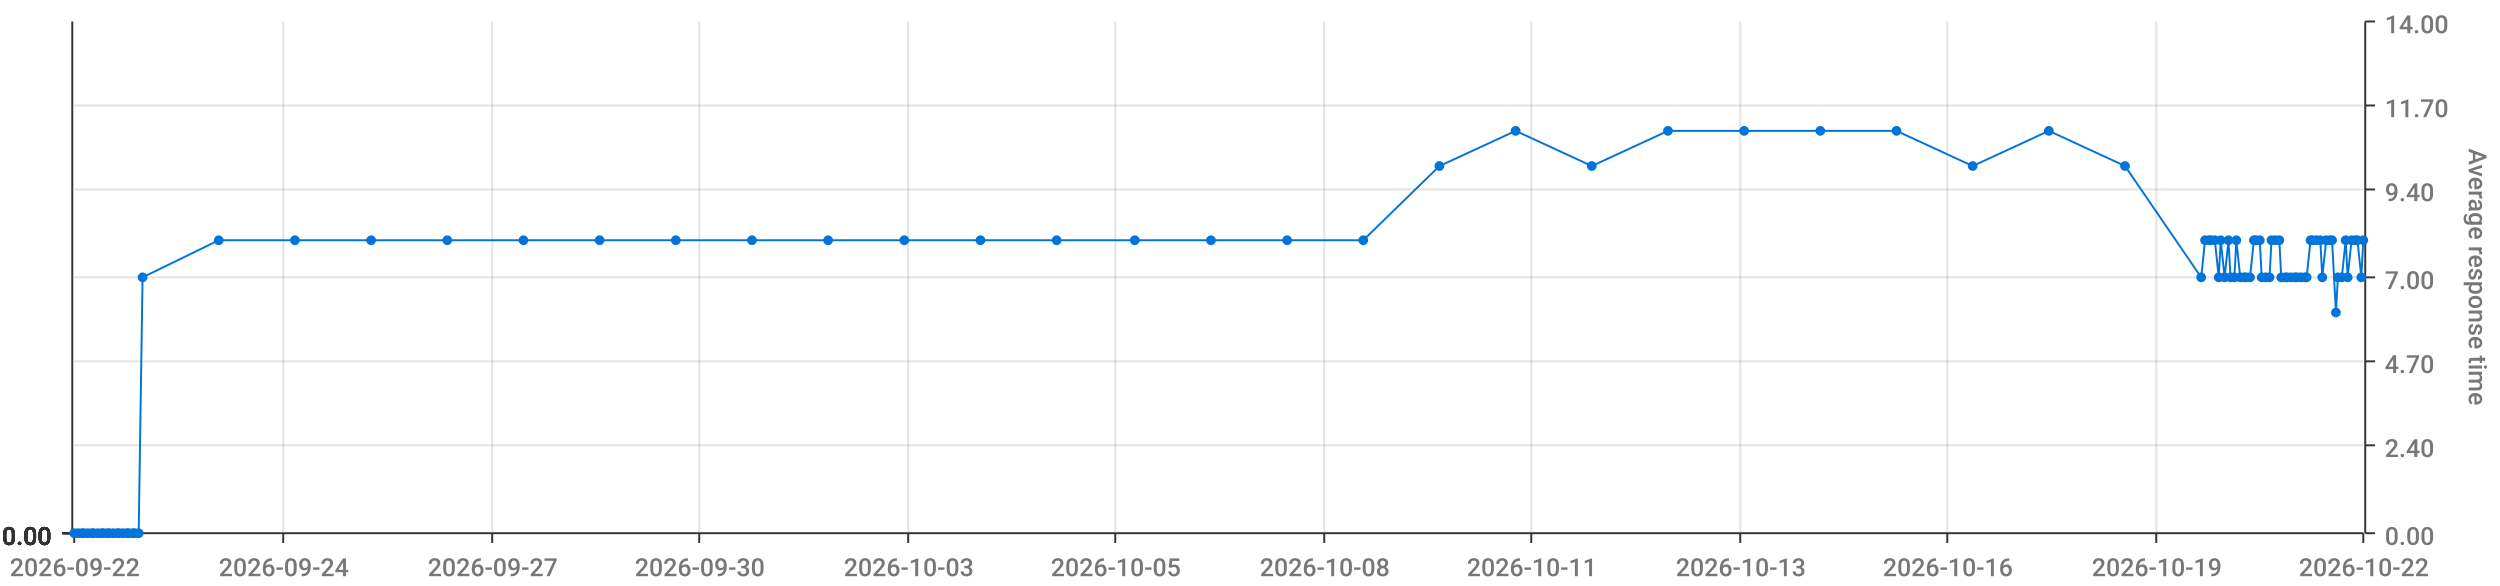
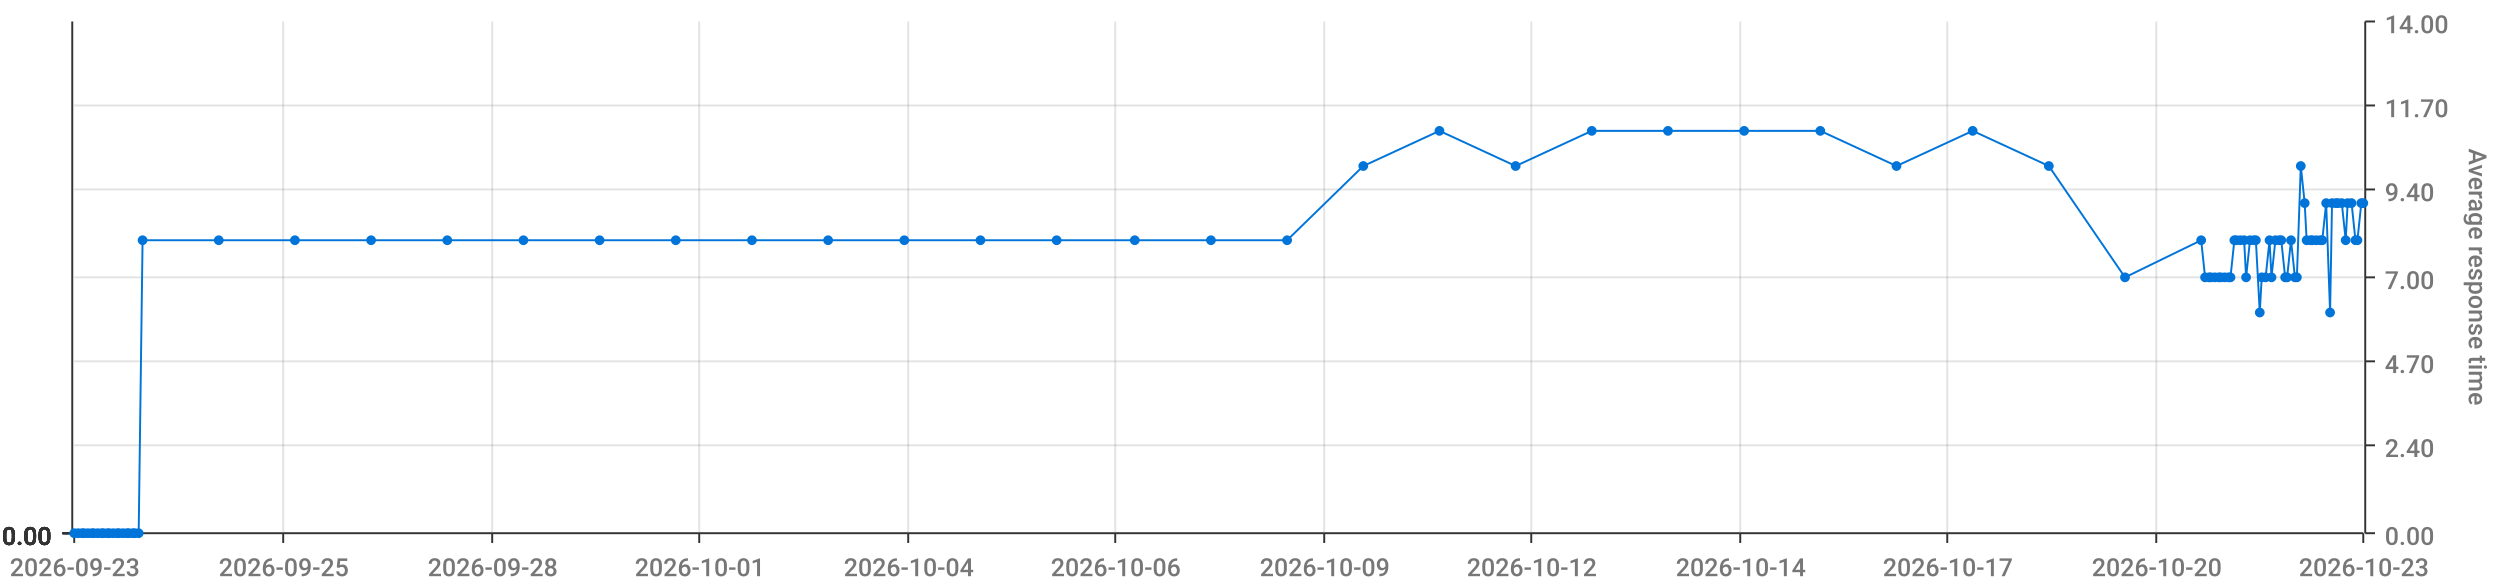
<svg xmlns="http://www.w3.org/2000/svg" viewBox="0 0 1280 300">
  <path d="M 0 0 L 1280 0 L 1280 300 L 0 300 L 0 0" style="stroke-width:0;stroke:rgba(255,255,255,1.0);fill:rgba(255,255,255,0.0)" />
  <path d="M 38 11 L 1210 11 L 1210 273 L 38 273 L 38 11" style="stroke-width:0;stroke:rgba(255,255,255,1.0);fill:rgba(255,255,255,0.0)" />
  <path d="M 38 273 L 1210 273" style="stroke-width:1;stroke:rgba(51,51,51,1.0);fill:rgba(255,255,255,0.0)" />
  <path d="M 38 273 L 38 278" style="stroke-width:1;stroke:rgba(51,51,51,1.0);fill:rgba(255,255,255,0.0)" />
-   <text x="5" y="295" style="stroke-width:0;stroke:none;fill:rgba(119,119,119,1.0);font-size:12.8px;font-family:'Roboto Medium',sans-serif">2026-09-22</text>
+   <text x="5" y="295" style="stroke-width:0;stroke:none;fill:rgba(119,119,119,1.0);font-size:12.8px;font-family:'Roboto Medium',sans-serif">2026-09-23</text>
  <path d="M 145 273 L 145 278" style="stroke-width:1;stroke:rgba(51,51,51,1.0);fill:rgba(255,255,255,0.0)" />
-   <text x="112" y="295" style="stroke-width:0;stroke:none;fill:rgba(119,119,119,1.0);font-size:12.8px;font-family:'Roboto Medium',sans-serif">2026-09-24</text>
+   <text x="112" y="295" style="stroke-width:0;stroke:none;fill:rgba(119,119,119,1.0);font-size:12.8px;font-family:'Roboto Medium',sans-serif">2026-09-25</text>
  <path d="M 252 273 L 252 278" style="stroke-width:1;stroke:rgba(51,51,51,1.0);fill:rgba(255,255,255,0.0)" />
-   <text x="219" y="295" style="stroke-width:0;stroke:none;fill:rgba(119,119,119,1.0);font-size:12.8px;font-family:'Roboto Medium',sans-serif">2026-09-27</text>
+   <text x="219" y="295" style="stroke-width:0;stroke:none;fill:rgba(119,119,119,1.0);font-size:12.8px;font-family:'Roboto Medium',sans-serif">2026-09-28</text>
  <path d="M 358 273 L 358 278" style="stroke-width:1;stroke:rgba(51,51,51,1.0);fill:rgba(255,255,255,0.0)" />
-   <text x="325" y="295" style="stroke-width:0;stroke:none;fill:rgba(119,119,119,1.0);font-size:12.8px;font-family:'Roboto Medium',sans-serif">2026-09-30</text>
+   <text x="325" y="295" style="stroke-width:0;stroke:none;fill:rgba(119,119,119,1.0);font-size:12.8px;font-family:'Roboto Medium',sans-serif">2026-10-01</text>
  <path d="M 465 273 L 465 278" style="stroke-width:1;stroke:rgba(51,51,51,1.0);fill:rgba(255,255,255,0.0)" />
-   <text x="432" y="295" style="stroke-width:0;stroke:none;fill:rgba(119,119,119,1.0);font-size:12.8px;font-family:'Roboto Medium',sans-serif">2026-10-03</text>
+   <text x="432" y="295" style="stroke-width:0;stroke:none;fill:rgba(119,119,119,1.0);font-size:12.8px;font-family:'Roboto Medium',sans-serif">2026-10-04</text>
  <path d="M 571 273 L 571 278" style="stroke-width:1;stroke:rgba(51,51,51,1.0);fill:rgba(255,255,255,0.0)" />
-   <text x="538" y="295" style="stroke-width:0;stroke:none;fill:rgba(119,119,119,1.0);font-size:12.8px;font-family:'Roboto Medium',sans-serif">2026-10-05</text>
+   <text x="538" y="295" style="stroke-width:0;stroke:none;fill:rgba(119,119,119,1.0);font-size:12.8px;font-family:'Roboto Medium',sans-serif">2026-10-06</text>
  <path d="M 678 273 L 678 278" style="stroke-width:1;stroke:rgba(51,51,51,1.0);fill:rgba(255,255,255,0.0)" />
-   <text x="645" y="295" style="stroke-width:0;stroke:none;fill:rgba(119,119,119,1.0);font-size:12.8px;font-family:'Roboto Medium',sans-serif">2026-10-08</text>
+   <text x="645" y="295" style="stroke-width:0;stroke:none;fill:rgba(119,119,119,1.0);font-size:12.8px;font-family:'Roboto Medium',sans-serif">2026-10-09</text>
  <path d="M 784 273 L 784 278" style="stroke-width:1;stroke:rgba(51,51,51,1.0);fill:rgba(255,255,255,0.0)" />
-   <text x="751" y="295" style="stroke-width:0;stroke:none;fill:rgba(119,119,119,1.0);font-size:12.8px;font-family:'Roboto Medium',sans-serif">2026-10-11</text>
+   <text x="751" y="295" style="stroke-width:0;stroke:none;fill:rgba(119,119,119,1.0);font-size:12.8px;font-family:'Roboto Medium',sans-serif">2026-10-12</text>
  <path d="M 891 273 L 891 278" style="stroke-width:1;stroke:rgba(51,51,51,1.0);fill:rgba(255,255,255,0.0)" />
-   <text x="858" y="295" style="stroke-width:0;stroke:none;fill:rgba(119,119,119,1.0);font-size:12.8px;font-family:'Roboto Medium',sans-serif">2026-10-13</text>
+   <text x="858" y="295" style="stroke-width:0;stroke:none;fill:rgba(119,119,119,1.0);font-size:12.8px;font-family:'Roboto Medium',sans-serif">2026-10-14</text>
  <path d="M 997 273 L 997 278" style="stroke-width:1;stroke:rgba(51,51,51,1.0);fill:rgba(255,255,255,0.0)" />
-   <text x="964" y="295" style="stroke-width:0;stroke:none;fill:rgba(119,119,119,1.0);font-size:12.8px;font-family:'Roboto Medium',sans-serif">2026-10-16</text>
+   <text x="964" y="295" style="stroke-width:0;stroke:none;fill:rgba(119,119,119,1.0);font-size:12.8px;font-family:'Roboto Medium',sans-serif">2026-10-17</text>
  <path d="M 1104 273 L 1104 278" style="stroke-width:1;stroke:rgba(51,51,51,1.0);fill:rgba(255,255,255,0.0)" />
-   <text x="1071" y="295" style="stroke-width:0;stroke:none;fill:rgba(119,119,119,1.0);font-size:12.8px;font-family:'Roboto Medium',sans-serif">2026-10-19</text>
+   <text x="1071" y="295" style="stroke-width:0;stroke:none;fill:rgba(119,119,119,1.0);font-size:12.8px;font-family:'Roboto Medium',sans-serif">2026-10-20</text>
  <path d="M 1210 273 L 1210 278" style="stroke-width:1;stroke:rgba(51,51,51,1.0);fill:rgba(255,255,255,0.0)" />
-   <text x="1177" y="295" style="stroke-width:0;stroke:none;fill:rgba(119,119,119,1.0);font-size:12.8px;font-family:'Roboto Medium',sans-serif">2026-10-22</text>
+   <text x="1177" y="295" style="stroke-width:0;stroke:none;fill:rgba(119,119,119,1.0);font-size:12.8px;font-family:'Roboto Medium',sans-serif">2026-10-23</text>
  <path d="M 145 273 L 145 11" style="stroke-width:1;stroke:rgba(119,119,119,0.2);fill:none" />
  <path d="M 252 273 L 252 11" style="stroke-width:1;stroke:rgba(119,119,119,0.2);fill:none" />
  <path d="M 358 273 L 358 11" style="stroke-width:1;stroke:rgba(119,119,119,0.2);fill:none" />
  <path d="M 465 273 L 465 11" style="stroke-width:1;stroke:rgba(119,119,119,0.2);fill:none" />
  <path d="M 571 273 L 571 11" style="stroke-width:1;stroke:rgba(119,119,119,0.2);fill:none" />
  <path d="M 678 273 L 678 11" style="stroke-width:1;stroke:rgba(119,119,119,0.2);fill:none" />
  <path d="M 784 273 L 784 11" style="stroke-width:1;stroke:rgba(119,119,119,0.2);fill:none" />
  <path d="M 891 273 L 891 11" style="stroke-width:1;stroke:rgba(119,119,119,0.2);fill:none" />
  <path d="M 997 273 L 997 11" style="stroke-width:1;stroke:rgba(119,119,119,0.2);fill:none" />
  <path d="M 1104 273 L 1104 11" style="stroke-width:1;stroke:rgba(119,119,119,0.2);fill:none" />
  <path d="M 1211 273 L 1211 11" style="stroke-width:1;stroke:rgba(51,51,51,1.0);fill:rgba(255,255,255,0.0)" />
  <path d="M 1211 273 L 1216 273" style="stroke-width:1;stroke:rgba(51,51,51,1.0);fill:rgba(255,255,255,0.0)" />
  <text x="1221" y="279" style="stroke-width:0;stroke:none;fill:rgba(119,119,119,1.0);font-size:12.8px;font-family:'Roboto Medium',sans-serif">0.00</text>
  <path d="M 1211 228 L 1216 228" style="stroke-width:1;stroke:rgba(51,51,51,1.0);fill:rgba(255,255,255,0.0)" />
  <text x="1221" y="234" style="stroke-width:0;stroke:none;fill:rgba(119,119,119,1.0);font-size:12.8px;font-family:'Roboto Medium',sans-serif">2.40</text>
  <path d="M 1211 185 L 1216 185" style="stroke-width:1;stroke:rgba(51,51,51,1.0);fill:rgba(255,255,255,0.0)" />
  <text x="1221" y="191" style="stroke-width:0;stroke:none;fill:rgba(119,119,119,1.0);font-size:12.8px;font-family:'Roboto Medium',sans-serif">4.70</text>
  <path d="M 1211 142 L 1216 142" style="stroke-width:1;stroke:rgba(51,51,51,1.0);fill:rgba(255,255,255,0.0)" />
  <text x="1221" y="148" style="stroke-width:0;stroke:none;fill:rgba(119,119,119,1.0);font-size:12.8px;font-family:'Roboto Medium',sans-serif">7.00</text>
  <path d="M 1211 97 L 1216 97" style="stroke-width:1;stroke:rgba(51,51,51,1.0);fill:rgba(255,255,255,0.0)" />
  <text x="1221" y="103" style="stroke-width:0;stroke:none;fill:rgba(119,119,119,1.0);font-size:12.8px;font-family:'Roboto Medium',sans-serif">9.40</text>
  <path d="M 1211 54 L 1216 54" style="stroke-width:1;stroke:rgba(51,51,51,1.0);fill:rgba(255,255,255,0.0)" />
  <text x="1221" y="60" style="stroke-width:0;stroke:none;fill:rgba(119,119,119,1.0);font-size:12.8px;font-family:'Roboto Medium',sans-serif">11.70</text>
  <path d="M 1211 11 L 1216 11" style="stroke-width:1;stroke:rgba(51,51,51,1.0);fill:rgba(255,255,255,0.0)" />
  <text x="1221" y="17" style="stroke-width:0;stroke:none;fill:rgba(119,119,119,1.0);font-size:12.8px;font-family:'Roboto Medium',sans-serif">14.00</text>
  <text x="1264" y="76" style="stroke-width:0;stroke:none;fill:rgba(119,119,119,1.0);font-size:12.8px;font-family:'Roboto Medium',sans-serif" transform="rotate(90.00,1264,76)">Average response time</text>
  <path d="M 38 273 L 1210 273" style="stroke-width:0;stroke:rgba(255,255,255,0.0);fill:none" />
  <path d="M 38 228 L 1210 228" style="stroke-width:1;stroke:rgba(119,119,119,0.2);fill:none" />
  <path d="M 38 185 L 1210 185" style="stroke-width:1;stroke:rgba(119,119,119,0.2);fill:none" />
  <path d="M 38 142 L 1210 142" style="stroke-width:1;stroke:rgba(119,119,119,0.2);fill:none" />
  <path d="M 38 97 L 1210 97" style="stroke-width:1;stroke:rgba(119,119,119,0.2);fill:none" />
  <path d="M 38 54 L 1210 54" style="stroke-width:1;stroke:rgba(119,119,119,0.2);fill:none" />
  <path d="M 37 273 L 37 11" style="stroke-width:1;stroke:rgba(51,51,51,1.0);fill:rgba(255,255,255,0.0)" />
  <path d="M 37 273 L 32 273" style="stroke-width:1;stroke:rgba(51,51,51,1.0);fill:rgba(255,255,255,0.0)" />
  <text x="1" y="279" style="stroke-width:0;stroke:none;fill:rgba(51,51,51,1.0);font-size:12.8px;font-family:'Roboto Medium',sans-serif">0.00</text>
  <path d="M 37 273 L 32 273" style="stroke-width:1;stroke:rgba(51,51,51,1.0);fill:rgba(255,255,255,0.0)" />
  <text x="1" y="279" style="stroke-width:0;stroke:none;fill:rgba(51,51,51,1.0);font-size:12.8px;font-family:'Roboto Medium',sans-serif">0.00</text>
  <path d="M 37 273 L 32 273" style="stroke-width:1;stroke:rgba(51,51,51,1.0);fill:rgba(255,255,255,0.0)" />
  <text x="1" y="279" style="stroke-width:0;stroke:none;fill:rgba(51,51,51,1.0);font-size:12.8px;font-family:'Roboto Medium',sans-serif">0.00</text>
  <path d="M 37 273 L 32 273" style="stroke-width:1;stroke:rgba(51,51,51,1.0);fill:rgba(255,255,255,0.0)" />
  <text x="1" y="279" style="stroke-width:0;stroke:none;fill:rgba(51,51,51,1.0);font-size:12.8px;font-family:'Roboto Medium',sans-serif">0.00</text>
  <path d="M 37 273 L 32 273" style="stroke-width:1;stroke:rgba(51,51,51,1.0);fill:rgba(255,255,255,0.0)" />
  <text x="1" y="279" style="stroke-width:0;stroke:none;fill:rgba(51,51,51,1.0);font-size:12.8px;font-family:'Roboto Medium',sans-serif">0.00</text>
  <path d="M 37 273 L 32 273" style="stroke-width:1;stroke:rgba(51,51,51,1.0);fill:rgba(255,255,255,0.0)" />
  <text x="1" y="279" style="stroke-width:0;stroke:none;fill:rgba(51,51,51,1.0);font-size:12.8px;font-family:'Roboto Medium',sans-serif">0.00</text>
  <path d="M 37 273 L 32 273" style="stroke-width:1;stroke:rgba(51,51,51,1.0);fill:rgba(255,255,255,0.0)" />
  <text x="1" y="279" style="stroke-width:0;stroke:none;fill:rgba(51,51,51,1.0);font-size:12.8px;font-family:'Roboto Medium',sans-serif">0.00</text>
  <path d="M 38 273 L 1210 273" style="stroke-width:0;stroke:rgba(255,255,255,0.0);fill:none" />
  <path d="M 38 273 L 1210 273" style="stroke-width:0;stroke:rgba(255,255,255,0.0);fill:none" />
  <path d="M 38 273 L 1210 273" style="stroke-width:0;stroke:rgba(255,255,255,0.0);fill:none" />
  <path d="M 38 273 L 1210 273" style="stroke-width:0;stroke:rgba(255,255,255,0.0);fill:none" />
  <path d="M 38 273 L 1210 273" style="stroke-width:0;stroke:rgba(255,255,255,0.0);fill:none" />
  <path d="M 38 273 L 1210 273" style="stroke-width:0;stroke:rgba(255,255,255,0.0);fill:none" />
-   <path d="M 38 273 L 40 273 L 42 273 L 43 273 L 45 273 L 47 273 L 48 273 L 50 273 L 52 273 L 53 273 L 55 273 L 56 273 L 58 273 L 60 273 L 61 273 L 63 273 L 65 273 L 66 273 L 68 273 L 69 273 L 71 273 L 73 142 L 112 123 L 151 123 L 190 123 L 229 123 L 268 123 L 307 123 L 346 123 L 385 123 L 424 123 L 463 123 L 502 123 L 541 123 L 581 123 L 620 123 L 659 123 L 698 123 L 737 85 L 776 67 L 815 85 L 854 67 L 893 67 L 932 67 L 971 67 L 1010 85 L 1049 67 L 1088 85 L 1127 142 L 1129 123 L 1131 123 L 1132 123 L 1134 123 L 1136 142 L 1137 123 L 1139 142 L 1141 123 L 1142 142 L 1144 142 L 1145 123 L 1147 142 L 1149 142 L 1150 142 L 1152 142 L 1154 123 L 1155 123 L 1157 123 L 1158 142 L 1160 142 L 1162 142 L 1163 123 L 1165 123 L 1167 123 L 1168 142 L 1170 142 L 1171 142 L 1173 142 L 1175 142 L 1176 142 L 1178 142 L 1180 142 L 1181 142 L 1183 123 L 1184 123 L 1186 123 L 1188 123 L 1189 142 L 1191 123 L 1193 123 L 1194 123 L 1196 160 L 1197 142 L 1199 142 L 1201 123 L 1202 142 L 1204 123 L 1206 123 L 1207 123 L 1209 142 L 1210 123" style="stroke-width:1;stroke:rgba(0,116,217,1.0);fill:rgba(255,255,255,0.0)" />
+   <path d="M 38 273 L 40 273 L 42 273 L 43 273 L 45 273 L 47 273 L 48 273 L 50 273 L 52 273 L 53 273 L 55 273 L 56 273 L 58 273 L 60 273 L 61 273 L 63 273 L 65 273 L 66 273 L 68 273 L 69 273 L 71 273 L 73 123 L 112 123 L 151 123 L 190 123 L 229 123 L 268 123 L 307 123 L 346 123 L 385 123 L 424 123 L 463 123 L 502 123 L 541 123 L 581 123 L 620 123 L 659 123 L 698 85 L 737 67 L 776 85 L 815 67 L 854 67 L 893 67 L 932 67 L 971 85 L 1010 67 L 1049 85 L 1088 142 L 1127 123 L 1129 142 L 1131 142 L 1132 142 L 1134 142 L 1136 142 L 1137 142 L 1139 142 L 1141 142 L 1142 142 L 1144 123 L 1145 123 L 1147 123 L 1149 123 L 1150 142 L 1152 123 L 1154 123 L 1155 123 L 1157 160 L 1158 142 L 1160 142 L 1162 123 L 1163 142 L 1165 123 L 1167 123 L 1168 123 L 1170 142 L 1171 142 L 1173 123 L 1175 142 L 1176 142 L 1178 85 L 1180 104 L 1181 123 L 1183 123 L 1184 123 L 1186 123 L 1188 123 L 1189 123 L 1191 104 L 1193 160 L 1194 104 L 1196 104 L 1197 104 L 1199 104 L 1201 123 L 1202 104 L 1204 104 L 1206 123 L 1207 123 L 1209 104 L 1210 104" style="stroke-width:1;stroke:rgba(0,116,217,1.0);fill:rgba(255,255,255,0.0)" />
  <circle cx="38" cy="273" r="2" style="stroke-width:1;stroke:rgba(0,116,217,1.0);fill:rgba(0,116,217,1.0)" />
  <path d="" style="stroke-width:1;stroke:rgba(0,116,217,1.0);fill:rgba(0,116,217,1.0)" />
  <circle cx="40" cy="273" r="2" style="stroke-width:1;stroke:rgba(0,116,217,1.0);fill:rgba(0,116,217,1.0)" />
  <path d="" style="stroke-width:1;stroke:rgba(0,116,217,1.0);fill:rgba(0,116,217,1.0)" />
  <circle cx="42" cy="273" r="2" style="stroke-width:1;stroke:rgba(0,116,217,1.0);fill:rgba(0,116,217,1.0)" />
  <path d="" style="stroke-width:1;stroke:rgba(0,116,217,1.0);fill:rgba(0,116,217,1.0)" />
  <circle cx="43" cy="273" r="2" style="stroke-width:1;stroke:rgba(0,116,217,1.0);fill:rgba(0,116,217,1.0)" />
  <path d="" style="stroke-width:1;stroke:rgba(0,116,217,1.0);fill:rgba(0,116,217,1.0)" />
  <circle cx="45" cy="273" r="2" style="stroke-width:1;stroke:rgba(0,116,217,1.0);fill:rgba(0,116,217,1.0)" />
  <path d="" style="stroke-width:1;stroke:rgba(0,116,217,1.0);fill:rgba(0,116,217,1.0)" />
  <circle cx="47" cy="273" r="2" style="stroke-width:1;stroke:rgba(0,116,217,1.0);fill:rgba(0,116,217,1.0)" />
  <path d="" style="stroke-width:1;stroke:rgba(0,116,217,1.0);fill:rgba(0,116,217,1.0)" />
  <circle cx="48" cy="273" r="2" style="stroke-width:1;stroke:rgba(0,116,217,1.0);fill:rgba(0,116,217,1.0)" />
  <path d="" style="stroke-width:1;stroke:rgba(0,116,217,1.0);fill:rgba(0,116,217,1.0)" />
  <circle cx="50" cy="273" r="2" style="stroke-width:1;stroke:rgba(0,116,217,1.0);fill:rgba(0,116,217,1.0)" />
  <path d="" style="stroke-width:1;stroke:rgba(0,116,217,1.0);fill:rgba(0,116,217,1.0)" />
  <circle cx="52" cy="273" r="2" style="stroke-width:1;stroke:rgba(0,116,217,1.0);fill:rgba(0,116,217,1.0)" />
  <path d="" style="stroke-width:1;stroke:rgba(0,116,217,1.0);fill:rgba(0,116,217,1.0)" />
  <circle cx="53" cy="273" r="2" style="stroke-width:1;stroke:rgba(0,116,217,1.0);fill:rgba(0,116,217,1.0)" />
  <path d="" style="stroke-width:1;stroke:rgba(0,116,217,1.0);fill:rgba(0,116,217,1.0)" />
  <circle cx="55" cy="273" r="2" style="stroke-width:1;stroke:rgba(0,116,217,1.0);fill:rgba(0,116,217,1.0)" />
  <path d="" style="stroke-width:1;stroke:rgba(0,116,217,1.0);fill:rgba(0,116,217,1.0)" />
  <circle cx="56" cy="273" r="2" style="stroke-width:1;stroke:rgba(0,116,217,1.0);fill:rgba(0,116,217,1.0)" />
  <path d="" style="stroke-width:1;stroke:rgba(0,116,217,1.0);fill:rgba(0,116,217,1.0)" />
  <circle cx="58" cy="273" r="2" style="stroke-width:1;stroke:rgba(0,116,217,1.0);fill:rgba(0,116,217,1.0)" />
  <path d="" style="stroke-width:1;stroke:rgba(0,116,217,1.0);fill:rgba(0,116,217,1.0)" />
  <circle cx="60" cy="273" r="2" style="stroke-width:1;stroke:rgba(0,116,217,1.0);fill:rgba(0,116,217,1.0)" />
  <path d="" style="stroke-width:1;stroke:rgba(0,116,217,1.0);fill:rgba(0,116,217,1.0)" />
  <circle cx="61" cy="273" r="2" style="stroke-width:1;stroke:rgba(0,116,217,1.0);fill:rgba(0,116,217,1.0)" />
  <path d="" style="stroke-width:1;stroke:rgba(0,116,217,1.0);fill:rgba(0,116,217,1.0)" />
  <circle cx="63" cy="273" r="2" style="stroke-width:1;stroke:rgba(0,116,217,1.0);fill:rgba(0,116,217,1.0)" />
  <path d="" style="stroke-width:1;stroke:rgba(0,116,217,1.0);fill:rgba(0,116,217,1.0)" />
  <circle cx="65" cy="273" r="2" style="stroke-width:1;stroke:rgba(0,116,217,1.0);fill:rgba(0,116,217,1.0)" />
  <path d="" style="stroke-width:1;stroke:rgba(0,116,217,1.0);fill:rgba(0,116,217,1.0)" />
  <circle cx="66" cy="273" r="2" style="stroke-width:1;stroke:rgba(0,116,217,1.0);fill:rgba(0,116,217,1.0)" />
  <path d="" style="stroke-width:1;stroke:rgba(0,116,217,1.0);fill:rgba(0,116,217,1.0)" />
  <circle cx="68" cy="273" r="2" style="stroke-width:1;stroke:rgba(0,116,217,1.0);fill:rgba(0,116,217,1.0)" />
  <path d="" style="stroke-width:1;stroke:rgba(0,116,217,1.0);fill:rgba(0,116,217,1.0)" />
  <circle cx="69" cy="273" r="2" style="stroke-width:1;stroke:rgba(0,116,217,1.0);fill:rgba(0,116,217,1.0)" />
  <path d="" style="stroke-width:1;stroke:rgba(0,116,217,1.0);fill:rgba(0,116,217,1.0)" />
  <circle cx="71" cy="273" r="2" style="stroke-width:1;stroke:rgba(0,116,217,1.0);fill:rgba(0,116,217,1.0)" />
  <path d="" style="stroke-width:1;stroke:rgba(0,116,217,1.0);fill:rgba(0,116,217,1.0)" />
-   <circle cx="73" cy="142" r="2" style="stroke-width:1;stroke:rgba(0,116,217,1.0);fill:rgba(0,116,217,1.0)" />
+   <circle cx="73" cy="123" r="2" style="stroke-width:1;stroke:rgba(0,116,217,1.0);fill:rgba(0,116,217,1.0)" />
  <path d="" style="stroke-width:1;stroke:rgba(0,116,217,1.0);fill:rgba(0,116,217,1.0)" />
  <circle cx="112" cy="123" r="2" style="stroke-width:1;stroke:rgba(0,116,217,1.0);fill:rgba(0,116,217,1.0)" />
  <path d="" style="stroke-width:1;stroke:rgba(0,116,217,1.0);fill:rgba(0,116,217,1.0)" />
  <circle cx="151" cy="123" r="2" style="stroke-width:1;stroke:rgba(0,116,217,1.0);fill:rgba(0,116,217,1.0)" />
  <path d="" style="stroke-width:1;stroke:rgba(0,116,217,1.0);fill:rgba(0,116,217,1.0)" />
  <circle cx="190" cy="123" r="2" style="stroke-width:1;stroke:rgba(0,116,217,1.0);fill:rgba(0,116,217,1.0)" />
  <path d="" style="stroke-width:1;stroke:rgba(0,116,217,1.0);fill:rgba(0,116,217,1.0)" />
  <circle cx="229" cy="123" r="2" style="stroke-width:1;stroke:rgba(0,116,217,1.0);fill:rgba(0,116,217,1.0)" />
  <path d="" style="stroke-width:1;stroke:rgba(0,116,217,1.0);fill:rgba(0,116,217,1.0)" />
  <circle cx="268" cy="123" r="2" style="stroke-width:1;stroke:rgba(0,116,217,1.0);fill:rgba(0,116,217,1.0)" />
  <path d="" style="stroke-width:1;stroke:rgba(0,116,217,1.0);fill:rgba(0,116,217,1.0)" />
  <circle cx="307" cy="123" r="2" style="stroke-width:1;stroke:rgba(0,116,217,1.0);fill:rgba(0,116,217,1.0)" />
  <path d="" style="stroke-width:1;stroke:rgba(0,116,217,1.0);fill:rgba(0,116,217,1.0)" />
  <circle cx="346" cy="123" r="2" style="stroke-width:1;stroke:rgba(0,116,217,1.0);fill:rgba(0,116,217,1.0)" />
  <path d="" style="stroke-width:1;stroke:rgba(0,116,217,1.0);fill:rgba(0,116,217,1.0)" />
  <circle cx="385" cy="123" r="2" style="stroke-width:1;stroke:rgba(0,116,217,1.0);fill:rgba(0,116,217,1.0)" />
  <path d="" style="stroke-width:1;stroke:rgba(0,116,217,1.0);fill:rgba(0,116,217,1.0)" />
  <circle cx="424" cy="123" r="2" style="stroke-width:1;stroke:rgba(0,116,217,1.0);fill:rgba(0,116,217,1.0)" />
  <path d="" style="stroke-width:1;stroke:rgba(0,116,217,1.0);fill:rgba(0,116,217,1.0)" />
  <circle cx="463" cy="123" r="2" style="stroke-width:1;stroke:rgba(0,116,217,1.0);fill:rgba(0,116,217,1.0)" />
  <path d="" style="stroke-width:1;stroke:rgba(0,116,217,1.0);fill:rgba(0,116,217,1.0)" />
  <circle cx="502" cy="123" r="2" style="stroke-width:1;stroke:rgba(0,116,217,1.0);fill:rgba(0,116,217,1.0)" />
  <path d="" style="stroke-width:1;stroke:rgba(0,116,217,1.0);fill:rgba(0,116,217,1.0)" />
  <circle cx="541" cy="123" r="2" style="stroke-width:1;stroke:rgba(0,116,217,1.0);fill:rgba(0,116,217,1.0)" />
  <path d="" style="stroke-width:1;stroke:rgba(0,116,217,1.0);fill:rgba(0,116,217,1.0)" />
  <circle cx="581" cy="123" r="2" style="stroke-width:1;stroke:rgba(0,116,217,1.0);fill:rgba(0,116,217,1.0)" />
  <path d="" style="stroke-width:1;stroke:rgba(0,116,217,1.0);fill:rgba(0,116,217,1.0)" />
  <circle cx="620" cy="123" r="2" style="stroke-width:1;stroke:rgba(0,116,217,1.0);fill:rgba(0,116,217,1.0)" />
  <path d="" style="stroke-width:1;stroke:rgba(0,116,217,1.0);fill:rgba(0,116,217,1.0)" />
  <circle cx="659" cy="123" r="2" style="stroke-width:1;stroke:rgba(0,116,217,1.0);fill:rgba(0,116,217,1.0)" />
  <path d="" style="stroke-width:1;stroke:rgba(0,116,217,1.0);fill:rgba(0,116,217,1.0)" />
-   <circle cx="698" cy="123" r="2" style="stroke-width:1;stroke:rgba(0,116,217,1.0);fill:rgba(0,116,217,1.0)" />
-   <path d="" style="stroke-width:1;stroke:rgba(0,116,217,1.0);fill:rgba(0,116,217,1.0)" />
-   <circle cx="737" cy="85" r="2" style="stroke-width:1;stroke:rgba(0,116,217,1.0);fill:rgba(0,116,217,1.0)" />
-   <path d="" style="stroke-width:1;stroke:rgba(0,116,217,1.0);fill:rgba(0,116,217,1.0)" />
-   <circle cx="776" cy="67" r="2" style="stroke-width:1;stroke:rgba(0,116,217,1.0);fill:rgba(0,116,217,1.0)" />
-   <path d="" style="stroke-width:1;stroke:rgba(0,116,217,1.0);fill:rgba(0,116,217,1.0)" />
-   <circle cx="815" cy="85" r="2" style="stroke-width:1;stroke:rgba(0,116,217,1.0);fill:rgba(0,116,217,1.0)" />
+   <circle cx="698" cy="85" r="2" style="stroke-width:1;stroke:rgba(0,116,217,1.0);fill:rgba(0,116,217,1.0)" />
+   <path d="" style="stroke-width:1;stroke:rgba(0,116,217,1.0);fill:rgba(0,116,217,1.0)" />
+   <circle cx="737" cy="67" r="2" style="stroke-width:1;stroke:rgba(0,116,217,1.0);fill:rgba(0,116,217,1.0)" />
+   <path d="" style="stroke-width:1;stroke:rgba(0,116,217,1.0);fill:rgba(0,116,217,1.0)" />
+   <circle cx="776" cy="85" r="2" style="stroke-width:1;stroke:rgba(0,116,217,1.0);fill:rgba(0,116,217,1.0)" />
+   <path d="" style="stroke-width:1;stroke:rgba(0,116,217,1.0);fill:rgba(0,116,217,1.0)" />
+   <circle cx="815" cy="67" r="2" style="stroke-width:1;stroke:rgba(0,116,217,1.0);fill:rgba(0,116,217,1.0)" />
  <path d="" style="stroke-width:1;stroke:rgba(0,116,217,1.0);fill:rgba(0,116,217,1.0)" />
  <circle cx="854" cy="67" r="2" style="stroke-width:1;stroke:rgba(0,116,217,1.0);fill:rgba(0,116,217,1.0)" />
  <path d="" style="stroke-width:1;stroke:rgba(0,116,217,1.0);fill:rgba(0,116,217,1.0)" />
  <circle cx="893" cy="67" r="2" style="stroke-width:1;stroke:rgba(0,116,217,1.0);fill:rgba(0,116,217,1.0)" />
  <path d="" style="stroke-width:1;stroke:rgba(0,116,217,1.0);fill:rgba(0,116,217,1.0)" />
  <circle cx="932" cy="67" r="2" style="stroke-width:1;stroke:rgba(0,116,217,1.0);fill:rgba(0,116,217,1.0)" />
  <path d="" style="stroke-width:1;stroke:rgba(0,116,217,1.0);fill:rgba(0,116,217,1.0)" />
-   <circle cx="971" cy="67" r="2" style="stroke-width:1;stroke:rgba(0,116,217,1.0);fill:rgba(0,116,217,1.0)" />
-   <path d="" style="stroke-width:1;stroke:rgba(0,116,217,1.0);fill:rgba(0,116,217,1.0)" />
-   <circle cx="1010" cy="85" r="2" style="stroke-width:1;stroke:rgba(0,116,217,1.0);fill:rgba(0,116,217,1.0)" />
-   <path d="" style="stroke-width:1;stroke:rgba(0,116,217,1.0);fill:rgba(0,116,217,1.0)" />
-   <circle cx="1049" cy="67" r="2" style="stroke-width:1;stroke:rgba(0,116,217,1.0);fill:rgba(0,116,217,1.0)" />
-   <path d="" style="stroke-width:1;stroke:rgba(0,116,217,1.0);fill:rgba(0,116,217,1.0)" />
-   <circle cx="1088" cy="85" r="2" style="stroke-width:1;stroke:rgba(0,116,217,1.0);fill:rgba(0,116,217,1.0)" />
-   <path d="" style="stroke-width:1;stroke:rgba(0,116,217,1.0);fill:rgba(0,116,217,1.0)" />
-   <circle cx="1127" cy="142" r="2" style="stroke-width:1;stroke:rgba(0,116,217,1.0);fill:rgba(0,116,217,1.0)" />
-   <path d="" style="stroke-width:1;stroke:rgba(0,116,217,1.0);fill:rgba(0,116,217,1.0)" />
-   <circle cx="1129" cy="123" r="2" style="stroke-width:1;stroke:rgba(0,116,217,1.0);fill:rgba(0,116,217,1.0)" />
-   <path d="" style="stroke-width:1;stroke:rgba(0,116,217,1.0);fill:rgba(0,116,217,1.0)" />
-   <circle cx="1131" cy="123" r="2" style="stroke-width:1;stroke:rgba(0,116,217,1.0);fill:rgba(0,116,217,1.0)" />
-   <path d="" style="stroke-width:1;stroke:rgba(0,116,217,1.0);fill:rgba(0,116,217,1.0)" />
-   <circle cx="1132" cy="123" r="2" style="stroke-width:1;stroke:rgba(0,116,217,1.0);fill:rgba(0,116,217,1.0)" />
-   <path d="" style="stroke-width:1;stroke:rgba(0,116,217,1.0);fill:rgba(0,116,217,1.0)" />
-   <circle cx="1134" cy="123" r="2" style="stroke-width:1;stroke:rgba(0,116,217,1.0);fill:rgba(0,116,217,1.0)" />
+   <circle cx="971" cy="85" r="2" style="stroke-width:1;stroke:rgba(0,116,217,1.0);fill:rgba(0,116,217,1.0)" />
+   <path d="" style="stroke-width:1;stroke:rgba(0,116,217,1.0);fill:rgba(0,116,217,1.0)" />
+   <circle cx="1010" cy="67" r="2" style="stroke-width:1;stroke:rgba(0,116,217,1.0);fill:rgba(0,116,217,1.0)" />
+   <path d="" style="stroke-width:1;stroke:rgba(0,116,217,1.0);fill:rgba(0,116,217,1.0)" />
+   <circle cx="1049" cy="85" r="2" style="stroke-width:1;stroke:rgba(0,116,217,1.0);fill:rgba(0,116,217,1.0)" />
+   <path d="" style="stroke-width:1;stroke:rgba(0,116,217,1.0);fill:rgba(0,116,217,1.0)" />
+   <circle cx="1088" cy="142" r="2" style="stroke-width:1;stroke:rgba(0,116,217,1.0);fill:rgba(0,116,217,1.0)" />
+   <path d="" style="stroke-width:1;stroke:rgba(0,116,217,1.0);fill:rgba(0,116,217,1.0)" />
+   <circle cx="1127" cy="123" r="2" style="stroke-width:1;stroke:rgba(0,116,217,1.0);fill:rgba(0,116,217,1.0)" />
+   <path d="" style="stroke-width:1;stroke:rgba(0,116,217,1.0);fill:rgba(0,116,217,1.0)" />
+   <circle cx="1129" cy="142" r="2" style="stroke-width:1;stroke:rgba(0,116,217,1.0);fill:rgba(0,116,217,1.0)" />
+   <path d="" style="stroke-width:1;stroke:rgba(0,116,217,1.0);fill:rgba(0,116,217,1.0)" />
+   <circle cx="1131" cy="142" r="2" style="stroke-width:1;stroke:rgba(0,116,217,1.0);fill:rgba(0,116,217,1.0)" />
+   <path d="" style="stroke-width:1;stroke:rgba(0,116,217,1.0);fill:rgba(0,116,217,1.0)" />
+   <circle cx="1132" cy="142" r="2" style="stroke-width:1;stroke:rgba(0,116,217,1.0);fill:rgba(0,116,217,1.0)" />
+   <path d="" style="stroke-width:1;stroke:rgba(0,116,217,1.0);fill:rgba(0,116,217,1.0)" />
+   <circle cx="1134" cy="142" r="2" style="stroke-width:1;stroke:rgba(0,116,217,1.0);fill:rgba(0,116,217,1.0)" />
  <path d="" style="stroke-width:1;stroke:rgba(0,116,217,1.0);fill:rgba(0,116,217,1.0)" />
  <circle cx="1136" cy="142" r="2" style="stroke-width:1;stroke:rgba(0,116,217,1.0);fill:rgba(0,116,217,1.0)" />
  <path d="" style="stroke-width:1;stroke:rgba(0,116,217,1.0);fill:rgba(0,116,217,1.0)" />
-   <circle cx="1137" cy="123" r="2" style="stroke-width:1;stroke:rgba(0,116,217,1.0);fill:rgba(0,116,217,1.0)" />
+   <circle cx="1137" cy="142" r="2" style="stroke-width:1;stroke:rgba(0,116,217,1.0);fill:rgba(0,116,217,1.0)" />
  <path d="" style="stroke-width:1;stroke:rgba(0,116,217,1.0);fill:rgba(0,116,217,1.0)" />
  <circle cx="1139" cy="142" r="2" style="stroke-width:1;stroke:rgba(0,116,217,1.0);fill:rgba(0,116,217,1.0)" />
  <path d="" style="stroke-width:1;stroke:rgba(0,116,217,1.0);fill:rgba(0,116,217,1.0)" />
-   <circle cx="1141" cy="123" r="2" style="stroke-width:1;stroke:rgba(0,116,217,1.0);fill:rgba(0,116,217,1.0)" />
+   <circle cx="1141" cy="142" r="2" style="stroke-width:1;stroke:rgba(0,116,217,1.0);fill:rgba(0,116,217,1.0)" />
  <path d="" style="stroke-width:1;stroke:rgba(0,116,217,1.0);fill:rgba(0,116,217,1.0)" />
  <circle cx="1142" cy="142" r="2" style="stroke-width:1;stroke:rgba(0,116,217,1.0);fill:rgba(0,116,217,1.0)" />
  <path d="" style="stroke-width:1;stroke:rgba(0,116,217,1.0);fill:rgba(0,116,217,1.0)" />
-   <circle cx="1144" cy="142" r="2" style="stroke-width:1;stroke:rgba(0,116,217,1.0);fill:rgba(0,116,217,1.0)" />
+   <circle cx="1144" cy="123" r="2" style="stroke-width:1;stroke:rgba(0,116,217,1.0);fill:rgba(0,116,217,1.0)" />
  <path d="" style="stroke-width:1;stroke:rgba(0,116,217,1.0);fill:rgba(0,116,217,1.0)" />
  <circle cx="1145" cy="123" r="2" style="stroke-width:1;stroke:rgba(0,116,217,1.0);fill:rgba(0,116,217,1.0)" />
  <path d="" style="stroke-width:1;stroke:rgba(0,116,217,1.0);fill:rgba(0,116,217,1.0)" />
-   <circle cx="1147" cy="142" r="2" style="stroke-width:1;stroke:rgba(0,116,217,1.0);fill:rgba(0,116,217,1.0)" />
-   <path d="" style="stroke-width:1;stroke:rgba(0,116,217,1.0);fill:rgba(0,116,217,1.0)" />
-   <circle cx="1149" cy="142" r="2" style="stroke-width:1;stroke:rgba(0,116,217,1.0);fill:rgba(0,116,217,1.0)" />
+   <circle cx="1147" cy="123" r="2" style="stroke-width:1;stroke:rgba(0,116,217,1.0);fill:rgba(0,116,217,1.0)" />
+   <path d="" style="stroke-width:1;stroke:rgba(0,116,217,1.0);fill:rgba(0,116,217,1.0)" />
+   <circle cx="1149" cy="123" r="2" style="stroke-width:1;stroke:rgba(0,116,217,1.0);fill:rgba(0,116,217,1.0)" />
  <path d="" style="stroke-width:1;stroke:rgba(0,116,217,1.0);fill:rgba(0,116,217,1.0)" />
  <circle cx="1150" cy="142" r="2" style="stroke-width:1;stroke:rgba(0,116,217,1.0);fill:rgba(0,116,217,1.0)" />
  <path d="" style="stroke-width:1;stroke:rgba(0,116,217,1.0);fill:rgba(0,116,217,1.0)" />
-   <circle cx="1152" cy="142" r="2" style="stroke-width:1;stroke:rgba(0,116,217,1.0);fill:rgba(0,116,217,1.0)" />
+   <circle cx="1152" cy="123" r="2" style="stroke-width:1;stroke:rgba(0,116,217,1.0);fill:rgba(0,116,217,1.0)" />
  <path d="" style="stroke-width:1;stroke:rgba(0,116,217,1.0);fill:rgba(0,116,217,1.0)" />
  <circle cx="1154" cy="123" r="2" style="stroke-width:1;stroke:rgba(0,116,217,1.0);fill:rgba(0,116,217,1.0)" />
  <path d="" style="stroke-width:1;stroke:rgba(0,116,217,1.0);fill:rgba(0,116,217,1.0)" />
  <circle cx="1155" cy="123" r="2" style="stroke-width:1;stroke:rgba(0,116,217,1.0);fill:rgba(0,116,217,1.0)" />
  <path d="" style="stroke-width:1;stroke:rgba(0,116,217,1.0);fill:rgba(0,116,217,1.0)" />
-   <circle cx="1157" cy="123" r="2" style="stroke-width:1;stroke:rgba(0,116,217,1.0);fill:rgba(0,116,217,1.0)" />
+   <circle cx="1157" cy="160" r="2" style="stroke-width:1;stroke:rgba(0,116,217,1.0);fill:rgba(0,116,217,1.0)" />
  <path d="" style="stroke-width:1;stroke:rgba(0,116,217,1.0);fill:rgba(0,116,217,1.0)" />
  <circle cx="1158" cy="142" r="2" style="stroke-width:1;stroke:rgba(0,116,217,1.0);fill:rgba(0,116,217,1.0)" />
  <path d="" style="stroke-width:1;stroke:rgba(0,116,217,1.0);fill:rgba(0,116,217,1.0)" />
  <circle cx="1160" cy="142" r="2" style="stroke-width:1;stroke:rgba(0,116,217,1.0);fill:rgba(0,116,217,1.0)" />
  <path d="" style="stroke-width:1;stroke:rgba(0,116,217,1.0);fill:rgba(0,116,217,1.0)" />
-   <circle cx="1162" cy="142" r="2" style="stroke-width:1;stroke:rgba(0,116,217,1.0);fill:rgba(0,116,217,1.0)" />
-   <path d="" style="stroke-width:1;stroke:rgba(0,116,217,1.0);fill:rgba(0,116,217,1.0)" />
-   <circle cx="1163" cy="123" r="2" style="stroke-width:1;stroke:rgba(0,116,217,1.0);fill:rgba(0,116,217,1.0)" />
+   <circle cx="1162" cy="123" r="2" style="stroke-width:1;stroke:rgba(0,116,217,1.0);fill:rgba(0,116,217,1.0)" />
+   <path d="" style="stroke-width:1;stroke:rgba(0,116,217,1.0);fill:rgba(0,116,217,1.0)" />
+   <circle cx="1163" cy="142" r="2" style="stroke-width:1;stroke:rgba(0,116,217,1.0);fill:rgba(0,116,217,1.0)" />
  <path d="" style="stroke-width:1;stroke:rgba(0,116,217,1.0);fill:rgba(0,116,217,1.0)" />
  <circle cx="1165" cy="123" r="2" style="stroke-width:1;stroke:rgba(0,116,217,1.0);fill:rgba(0,116,217,1.0)" />
  <path d="" style="stroke-width:1;stroke:rgba(0,116,217,1.0);fill:rgba(0,116,217,1.0)" />
  <circle cx="1167" cy="123" r="2" style="stroke-width:1;stroke:rgba(0,116,217,1.0);fill:rgba(0,116,217,1.0)" />
  <path d="" style="stroke-width:1;stroke:rgba(0,116,217,1.0);fill:rgba(0,116,217,1.0)" />
-   <circle cx="1168" cy="142" r="2" style="stroke-width:1;stroke:rgba(0,116,217,1.0);fill:rgba(0,116,217,1.0)" />
+   <circle cx="1168" cy="123" r="2" style="stroke-width:1;stroke:rgba(0,116,217,1.0);fill:rgba(0,116,217,1.0)" />
  <path d="" style="stroke-width:1;stroke:rgba(0,116,217,1.0);fill:rgba(0,116,217,1.0)" />
  <circle cx="1170" cy="142" r="2" style="stroke-width:1;stroke:rgba(0,116,217,1.0);fill:rgba(0,116,217,1.0)" />
  <path d="" style="stroke-width:1;stroke:rgba(0,116,217,1.0);fill:rgba(0,116,217,1.0)" />
  <circle cx="1171" cy="142" r="2" style="stroke-width:1;stroke:rgba(0,116,217,1.0);fill:rgba(0,116,217,1.0)" />
  <path d="" style="stroke-width:1;stroke:rgba(0,116,217,1.0);fill:rgba(0,116,217,1.0)" />
-   <circle cx="1173" cy="142" r="2" style="stroke-width:1;stroke:rgba(0,116,217,1.0);fill:rgba(0,116,217,1.0)" />
+   <circle cx="1173" cy="123" r="2" style="stroke-width:1;stroke:rgba(0,116,217,1.0);fill:rgba(0,116,217,1.0)" />
  <path d="" style="stroke-width:1;stroke:rgba(0,116,217,1.0);fill:rgba(0,116,217,1.0)" />
  <circle cx="1175" cy="142" r="2" style="stroke-width:1;stroke:rgba(0,116,217,1.0);fill:rgba(0,116,217,1.0)" />
  <path d="" style="stroke-width:1;stroke:rgba(0,116,217,1.0);fill:rgba(0,116,217,1.0)" />
  <circle cx="1176" cy="142" r="2" style="stroke-width:1;stroke:rgba(0,116,217,1.0);fill:rgba(0,116,217,1.0)" />
  <path d="" style="stroke-width:1;stroke:rgba(0,116,217,1.0);fill:rgba(0,116,217,1.0)" />
-   <circle cx="1178" cy="142" r="2" style="stroke-width:1;stroke:rgba(0,116,217,1.0);fill:rgba(0,116,217,1.0)" />
-   <path d="" style="stroke-width:1;stroke:rgba(0,116,217,1.0);fill:rgba(0,116,217,1.0)" />
-   <circle cx="1180" cy="142" r="2" style="stroke-width:1;stroke:rgba(0,116,217,1.0);fill:rgba(0,116,217,1.0)" />
-   <path d="" style="stroke-width:1;stroke:rgba(0,116,217,1.0);fill:rgba(0,116,217,1.0)" />
-   <circle cx="1181" cy="142" r="2" style="stroke-width:1;stroke:rgba(0,116,217,1.0);fill:rgba(0,116,217,1.0)" />
+   <circle cx="1178" cy="85" r="2" style="stroke-width:1;stroke:rgba(0,116,217,1.0);fill:rgba(0,116,217,1.0)" />
+   <path d="" style="stroke-width:1;stroke:rgba(0,116,217,1.0);fill:rgba(0,116,217,1.0)" />
+   <circle cx="1180" cy="104" r="2" style="stroke-width:1;stroke:rgba(0,116,217,1.0);fill:rgba(0,116,217,1.0)" />
+   <path d="" style="stroke-width:1;stroke:rgba(0,116,217,1.0);fill:rgba(0,116,217,1.0)" />
+   <circle cx="1181" cy="123" r="2" style="stroke-width:1;stroke:rgba(0,116,217,1.0);fill:rgba(0,116,217,1.0)" />
  <path d="" style="stroke-width:1;stroke:rgba(0,116,217,1.0);fill:rgba(0,116,217,1.0)" />
  <circle cx="1183" cy="123" r="2" style="stroke-width:1;stroke:rgba(0,116,217,1.0);fill:rgba(0,116,217,1.0)" />
  <path d="" style="stroke-width:1;stroke:rgba(0,116,217,1.0);fill:rgba(0,116,217,1.0)" />
  <circle cx="1184" cy="123" r="2" style="stroke-width:1;stroke:rgba(0,116,217,1.0);fill:rgba(0,116,217,1.0)" />
  <path d="" style="stroke-width:1;stroke:rgba(0,116,217,1.0);fill:rgba(0,116,217,1.0)" />
  <circle cx="1186" cy="123" r="2" style="stroke-width:1;stroke:rgba(0,116,217,1.0);fill:rgba(0,116,217,1.0)" />
  <path d="" style="stroke-width:1;stroke:rgba(0,116,217,1.0);fill:rgba(0,116,217,1.0)" />
  <circle cx="1188" cy="123" r="2" style="stroke-width:1;stroke:rgba(0,116,217,1.0);fill:rgba(0,116,217,1.0)" />
  <path d="" style="stroke-width:1;stroke:rgba(0,116,217,1.0);fill:rgba(0,116,217,1.0)" />
-   <circle cx="1189" cy="142" r="2" style="stroke-width:1;stroke:rgba(0,116,217,1.0);fill:rgba(0,116,217,1.0)" />
-   <path d="" style="stroke-width:1;stroke:rgba(0,116,217,1.0);fill:rgba(0,116,217,1.0)" />
-   <circle cx="1191" cy="123" r="2" style="stroke-width:1;stroke:rgba(0,116,217,1.0);fill:rgba(0,116,217,1.0)" />
-   <path d="" style="stroke-width:1;stroke:rgba(0,116,217,1.0);fill:rgba(0,116,217,1.0)" />
-   <circle cx="1193" cy="123" r="2" style="stroke-width:1;stroke:rgba(0,116,217,1.0);fill:rgba(0,116,217,1.0)" />
-   <path d="" style="stroke-width:1;stroke:rgba(0,116,217,1.0);fill:rgba(0,116,217,1.0)" />
-   <circle cx="1194" cy="123" r="2" style="stroke-width:1;stroke:rgba(0,116,217,1.0);fill:rgba(0,116,217,1.0)" />
-   <path d="" style="stroke-width:1;stroke:rgba(0,116,217,1.0);fill:rgba(0,116,217,1.0)" />
-   <circle cx="1196" cy="160" r="2" style="stroke-width:1;stroke:rgba(0,116,217,1.0);fill:rgba(0,116,217,1.0)" />
-   <path d="" style="stroke-width:1;stroke:rgba(0,116,217,1.0);fill:rgba(0,116,217,1.0)" />
-   <circle cx="1197" cy="142" r="2" style="stroke-width:1;stroke:rgba(0,116,217,1.0);fill:rgba(0,116,217,1.0)" />
-   <path d="" style="stroke-width:1;stroke:rgba(0,116,217,1.0);fill:rgba(0,116,217,1.0)" />
-   <circle cx="1199" cy="142" r="2" style="stroke-width:1;stroke:rgba(0,116,217,1.0);fill:rgba(0,116,217,1.0)" />
+   <circle cx="1189" cy="123" r="2" style="stroke-width:1;stroke:rgba(0,116,217,1.0);fill:rgba(0,116,217,1.0)" />
+   <path d="" style="stroke-width:1;stroke:rgba(0,116,217,1.0);fill:rgba(0,116,217,1.0)" />
+   <circle cx="1191" cy="104" r="2" style="stroke-width:1;stroke:rgba(0,116,217,1.0);fill:rgba(0,116,217,1.0)" />
+   <path d="" style="stroke-width:1;stroke:rgba(0,116,217,1.0);fill:rgba(0,116,217,1.0)" />
+   <circle cx="1193" cy="160" r="2" style="stroke-width:1;stroke:rgba(0,116,217,1.0);fill:rgba(0,116,217,1.0)" />
+   <path d="" style="stroke-width:1;stroke:rgba(0,116,217,1.0);fill:rgba(0,116,217,1.0)" />
+   <circle cx="1194" cy="104" r="2" style="stroke-width:1;stroke:rgba(0,116,217,1.0);fill:rgba(0,116,217,1.0)" />
+   <path d="" style="stroke-width:1;stroke:rgba(0,116,217,1.0);fill:rgba(0,116,217,1.0)" />
+   <circle cx="1196" cy="104" r="2" style="stroke-width:1;stroke:rgba(0,116,217,1.0);fill:rgba(0,116,217,1.0)" />
+   <path d="" style="stroke-width:1;stroke:rgba(0,116,217,1.0);fill:rgba(0,116,217,1.0)" />
+   <circle cx="1197" cy="104" r="2" style="stroke-width:1;stroke:rgba(0,116,217,1.0);fill:rgba(0,116,217,1.0)" />
+   <path d="" style="stroke-width:1;stroke:rgba(0,116,217,1.0);fill:rgba(0,116,217,1.0)" />
+   <circle cx="1199" cy="104" r="2" style="stroke-width:1;stroke:rgba(0,116,217,1.0);fill:rgba(0,116,217,1.0)" />
  <path d="" style="stroke-width:1;stroke:rgba(0,116,217,1.0);fill:rgba(0,116,217,1.0)" />
  <circle cx="1201" cy="123" r="2" style="stroke-width:1;stroke:rgba(0,116,217,1.0);fill:rgba(0,116,217,1.0)" />
  <path d="" style="stroke-width:1;stroke:rgba(0,116,217,1.0);fill:rgba(0,116,217,1.0)" />
-   <circle cx="1202" cy="142" r="2" style="stroke-width:1;stroke:rgba(0,116,217,1.0);fill:rgba(0,116,217,1.0)" />
-   <path d="" style="stroke-width:1;stroke:rgba(0,116,217,1.0);fill:rgba(0,116,217,1.0)" />
-   <circle cx="1204" cy="123" r="2" style="stroke-width:1;stroke:rgba(0,116,217,1.0);fill:rgba(0,116,217,1.0)" />
+   <circle cx="1202" cy="104" r="2" style="stroke-width:1;stroke:rgba(0,116,217,1.0);fill:rgba(0,116,217,1.0)" />
+   <path d="" style="stroke-width:1;stroke:rgba(0,116,217,1.0);fill:rgba(0,116,217,1.0)" />
+   <circle cx="1204" cy="104" r="2" style="stroke-width:1;stroke:rgba(0,116,217,1.0);fill:rgba(0,116,217,1.0)" />
  <path d="" style="stroke-width:1;stroke:rgba(0,116,217,1.0);fill:rgba(0,116,217,1.0)" />
  <circle cx="1206" cy="123" r="2" style="stroke-width:1;stroke:rgba(0,116,217,1.0);fill:rgba(0,116,217,1.0)" />
  <path d="" style="stroke-width:1;stroke:rgba(0,116,217,1.0);fill:rgba(0,116,217,1.0)" />
  <circle cx="1207" cy="123" r="2" style="stroke-width:1;stroke:rgba(0,116,217,1.0);fill:rgba(0,116,217,1.0)" />
  <path d="" style="stroke-width:1;stroke:rgba(0,116,217,1.0);fill:rgba(0,116,217,1.0)" />
-   <circle cx="1209" cy="142" r="2" style="stroke-width:1;stroke:rgba(0,116,217,1.0);fill:rgba(0,116,217,1.0)" />
-   <path d="" style="stroke-width:1;stroke:rgba(0,116,217,1.0);fill:rgba(0,116,217,1.0)" />
-   <circle cx="1210" cy="123" r="2" style="stroke-width:1;stroke:rgba(0,116,217,1.0);fill:rgba(0,116,217,1.0)" />
+   <circle cx="1209" cy="104" r="2" style="stroke-width:1;stroke:rgba(0,116,217,1.0);fill:rgba(0,116,217,1.0)" />
+   <path d="" style="stroke-width:1;stroke:rgba(0,116,217,1.0);fill:rgba(0,116,217,1.0)" />
+   <circle cx="1210" cy="104" r="2" style="stroke-width:1;stroke:rgba(0,116,217,1.0);fill:rgba(0,116,217,1.0)" />
  <path d="" style="stroke-width:1;stroke:rgba(0,116,217,1.0);fill:rgba(0,116,217,1.0)" />
</svg>
